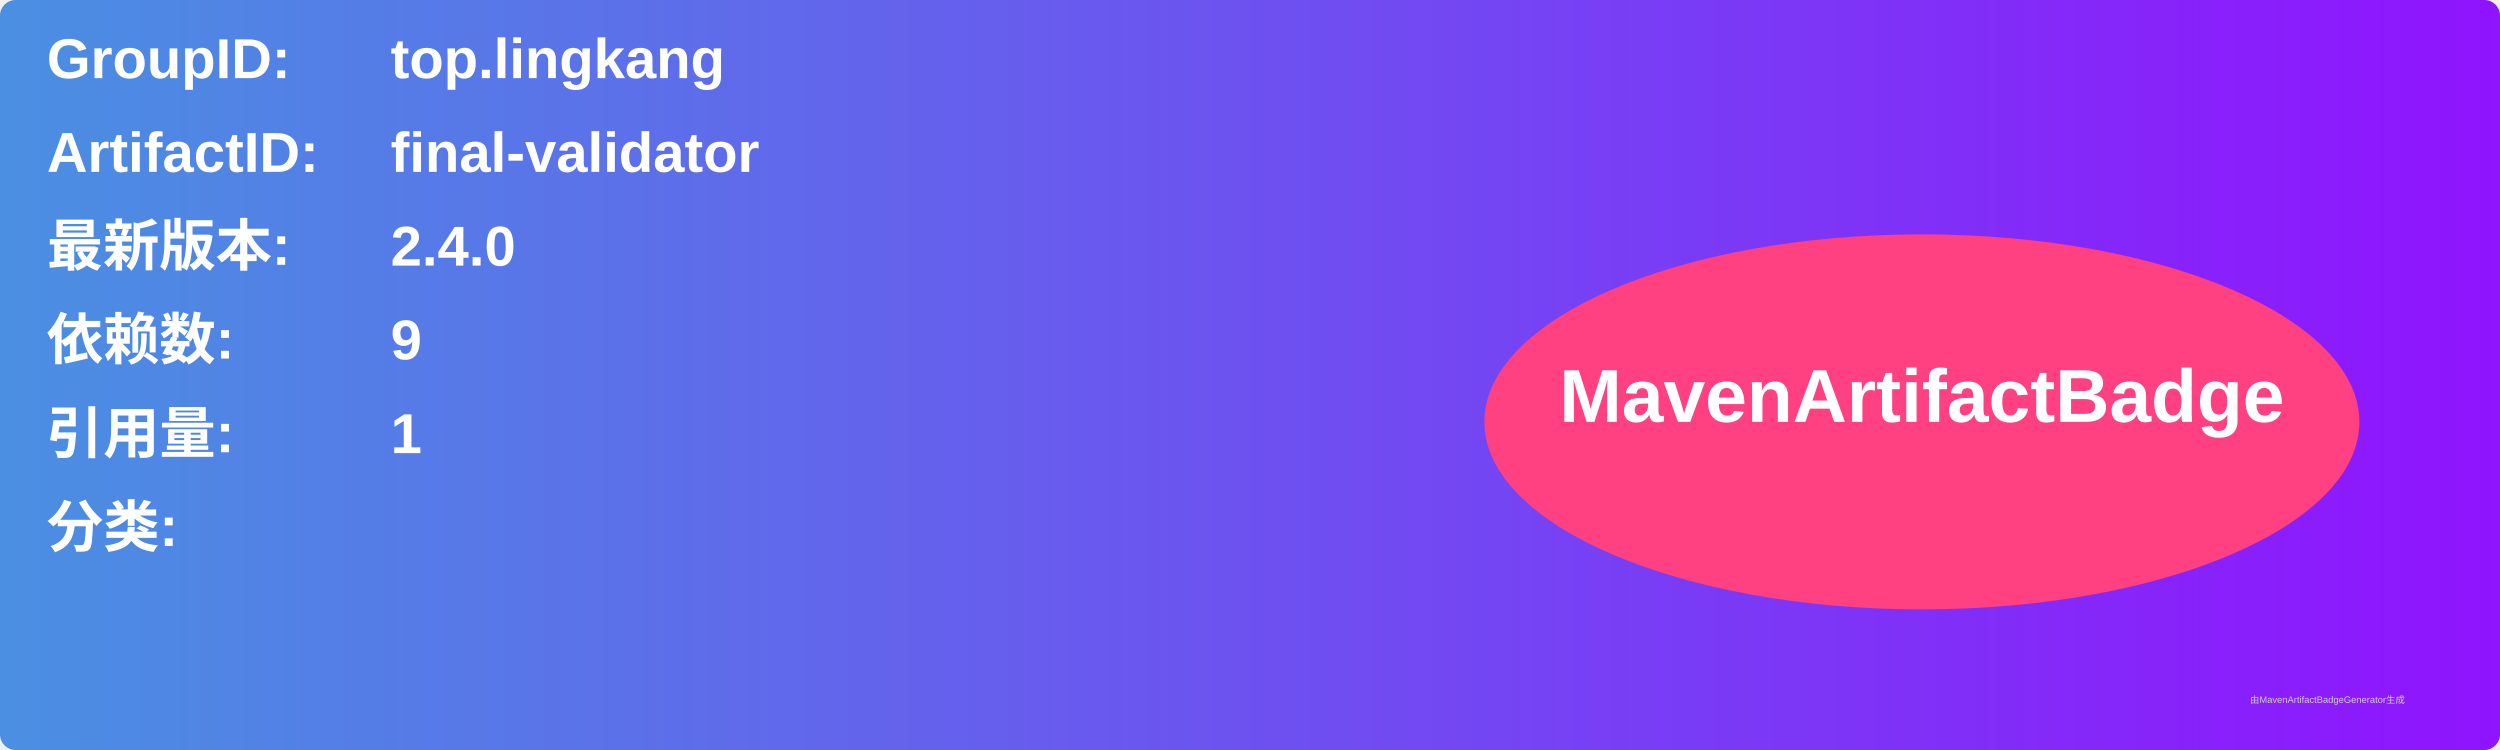
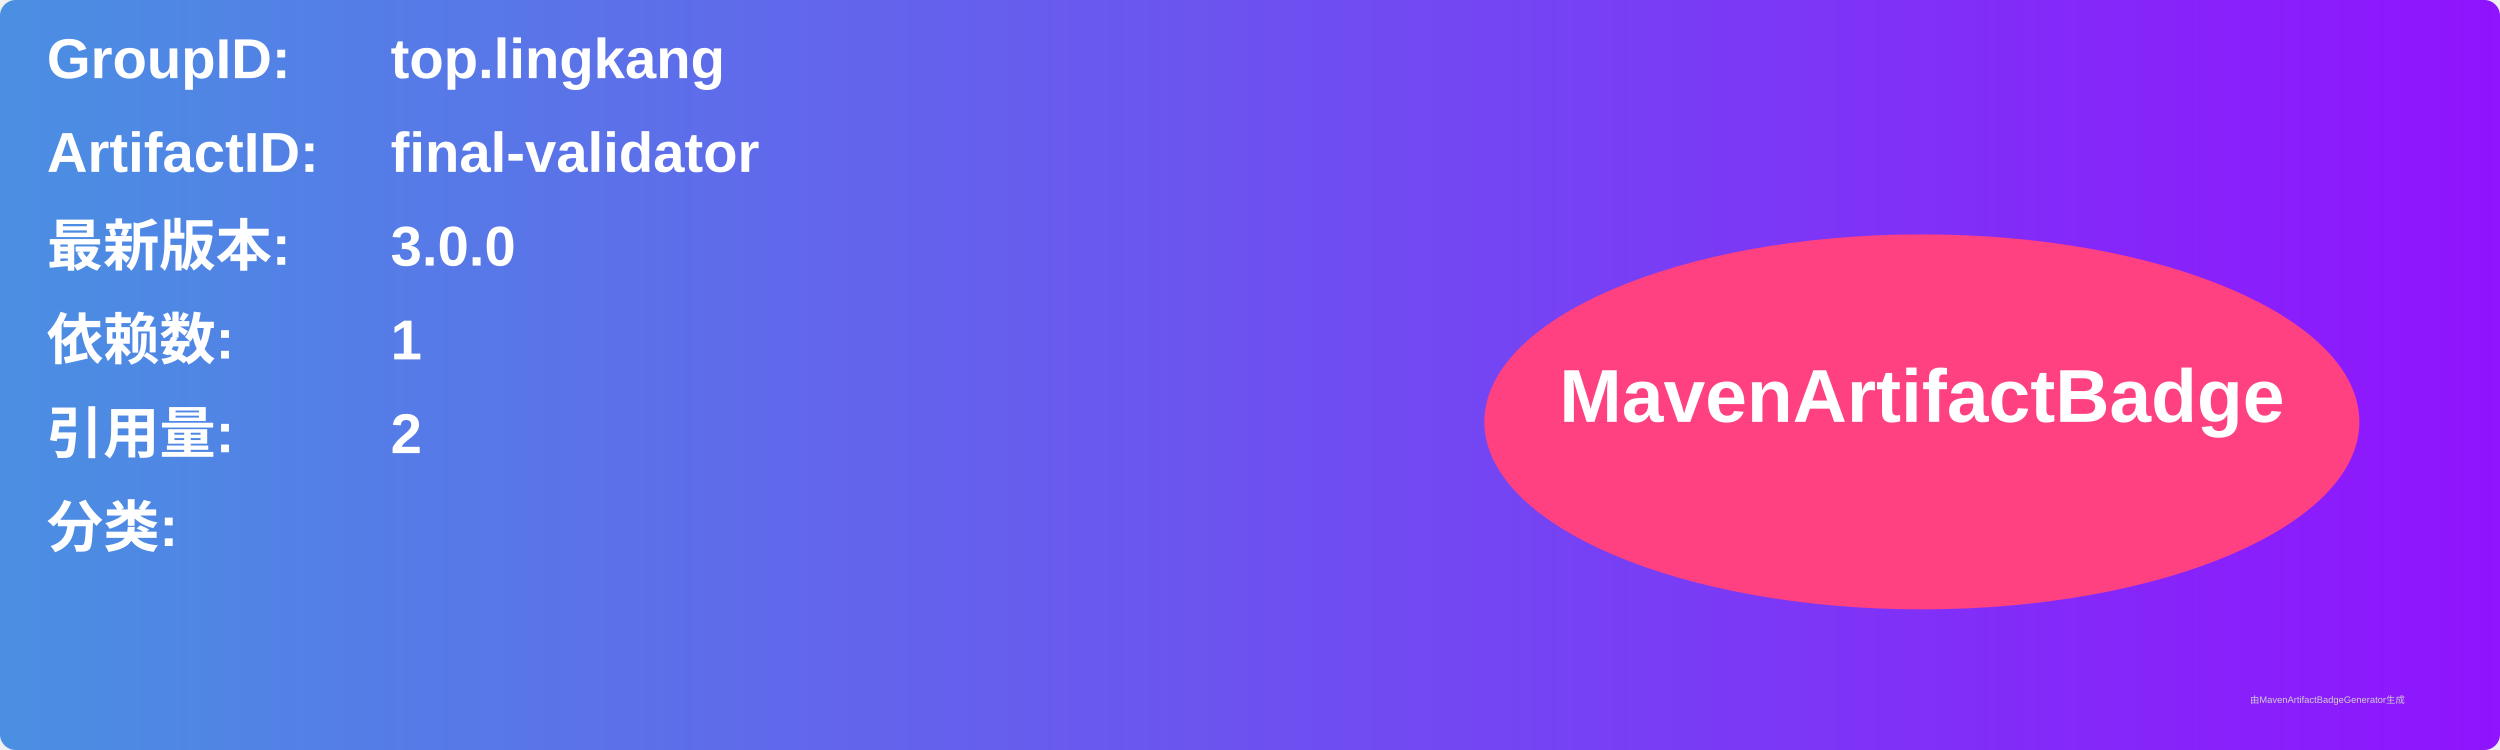
<svg xmlns="http://www.w3.org/2000/svg" width="800" height="240" viewBox="0 0 800 240">
  <linearGradient id="grad" x1="0%" y1="0%" x2="100%" y2="0%">
    <stop offset="0%" stop-color="#4a90e2" />
    <stop offset="100%" stop-color="#9013fe" />
  </linearGradient>
  <rect width="100%" height="100%" rx="5" ry="5" fill="url(#grad)" />
  <g transform="translate(15, 15)">
    <text x="0" y="10" font-family="Arial" font-size="18" fill="white" font-weight="bold" width="260">GroupID:</text>
    <text x="110" y="10" font-family="Arial" font-size="18" fill="white" font-weight="bold" width="460">top.lingkang</text>
    <text x="0" y="40" font-family="Arial" font-size="18" fill="white" font-weight="bold" width="260">ArtifactID:</text>
    <text x="110" y="40" font-family="Arial" font-size="18" fill="white" font-weight="bold" width="460">final-validator</text>
    <text x="0" y="70" font-family="Arial" font-size="18" fill="white" font-weight="bold">最新版本:</text>
    <text x="110" y="70" font-family="Arial" font-size="18" fill="white" font-weight="bold">
-       <tspan font-weight="bold">2.4.0</tspan>
+       <tspan font-weight="bold">3.0.0</tspan>
    </text>
    <text x="0" y="100" font-family="Arial" font-size="18" fill="white" font-weight="bold">依赖数: </text>
    <text x="110" y="100" font-family="Arial" font-size="18" fill="white">
-       <tspan font-weight="bold">9</tspan>
+       <tspan font-weight="bold">1</tspan>
    </text>
    <text x="0" y="130" font-family="Arial" font-size="18" fill="white" font-weight="bold">引用量: </text>
    <text x="110" y="130" font-family="Arial" font-size="18" fill="white">
-       <tspan font-weight="bold">1</tspan>
+       <tspan font-weight="bold">2</tspan>
    </text>
    <text x="0" y="160" font-family="Arial" font-size="18" fill="white" font-weight="bold">分类:</text>
    <text x="10" y="190" font-family="Arial" font-size="10" fill="white">
      <tspan font-weight="bold" />
    </text>
    <ellipse cx="600" cy="120" rx="140" ry="60" fill="#ff4081" />
    <text x="600" y="120" text-anchor="middle" font-family="Arial" font-size="24" fill="white" font-weight="bold">MavenArtifactBadge</text>
  </g>
  <text x="720" y="225" font-family="Arial" font-size="3" fill="#d0d0d0">由MavenArtifactBadgeGenerator生成</text>
</svg>
